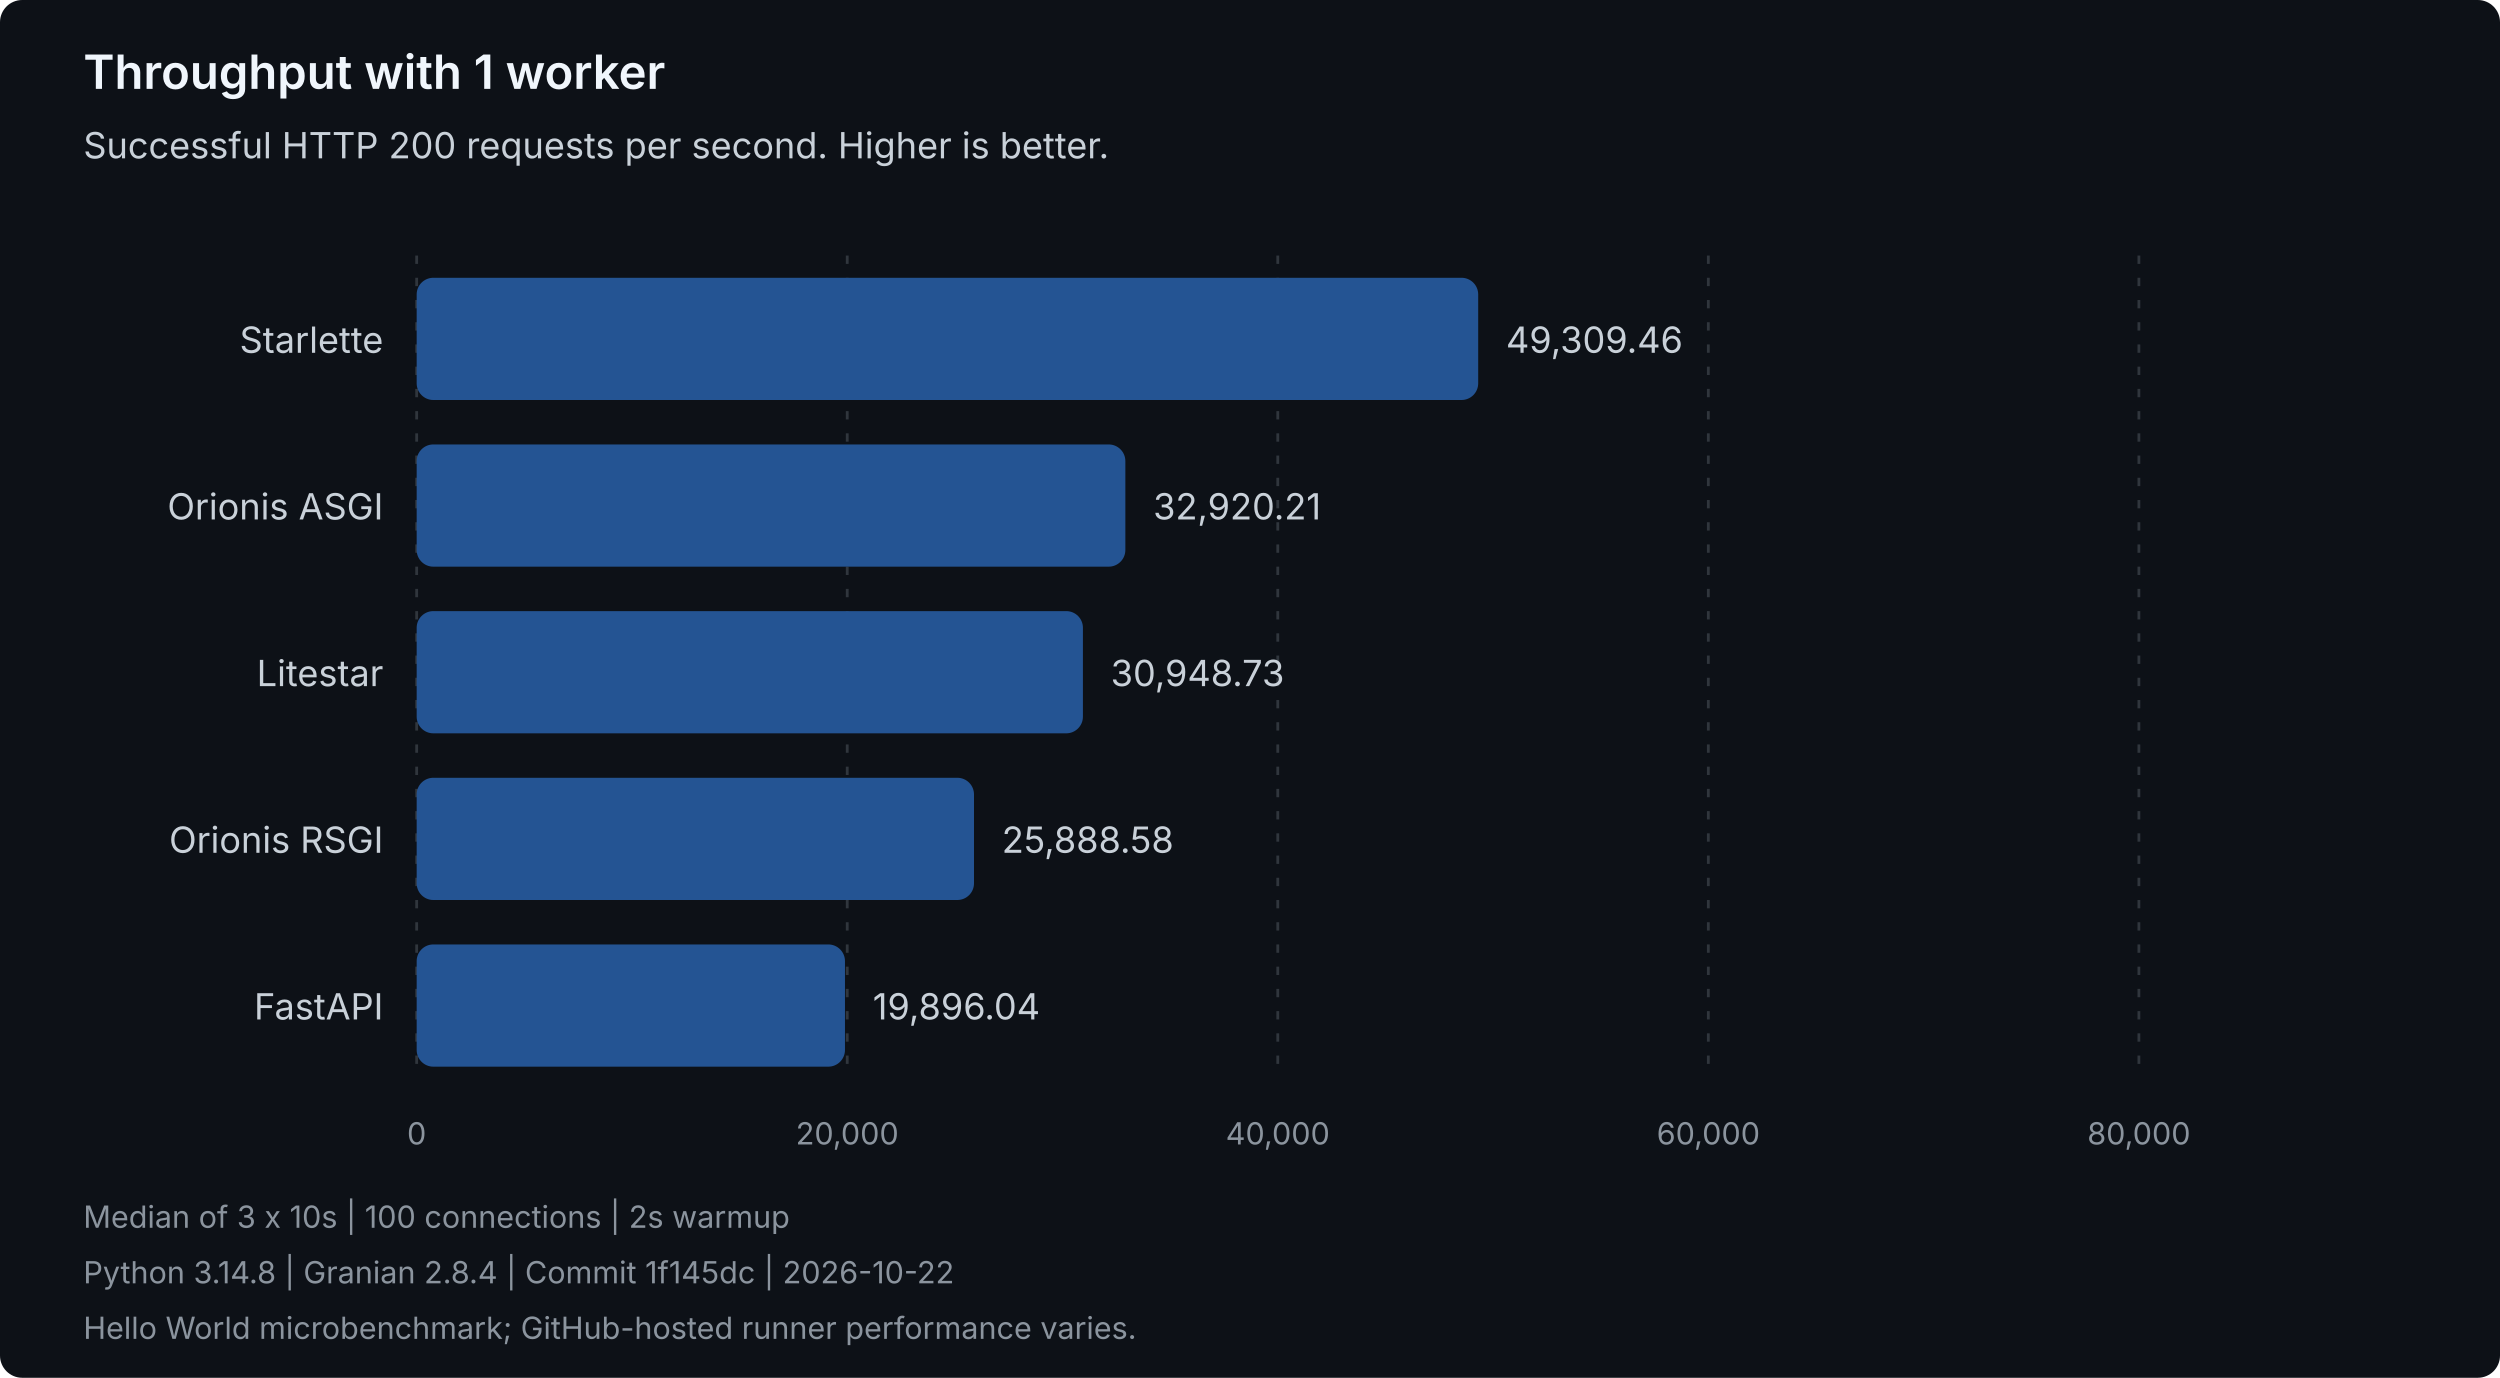
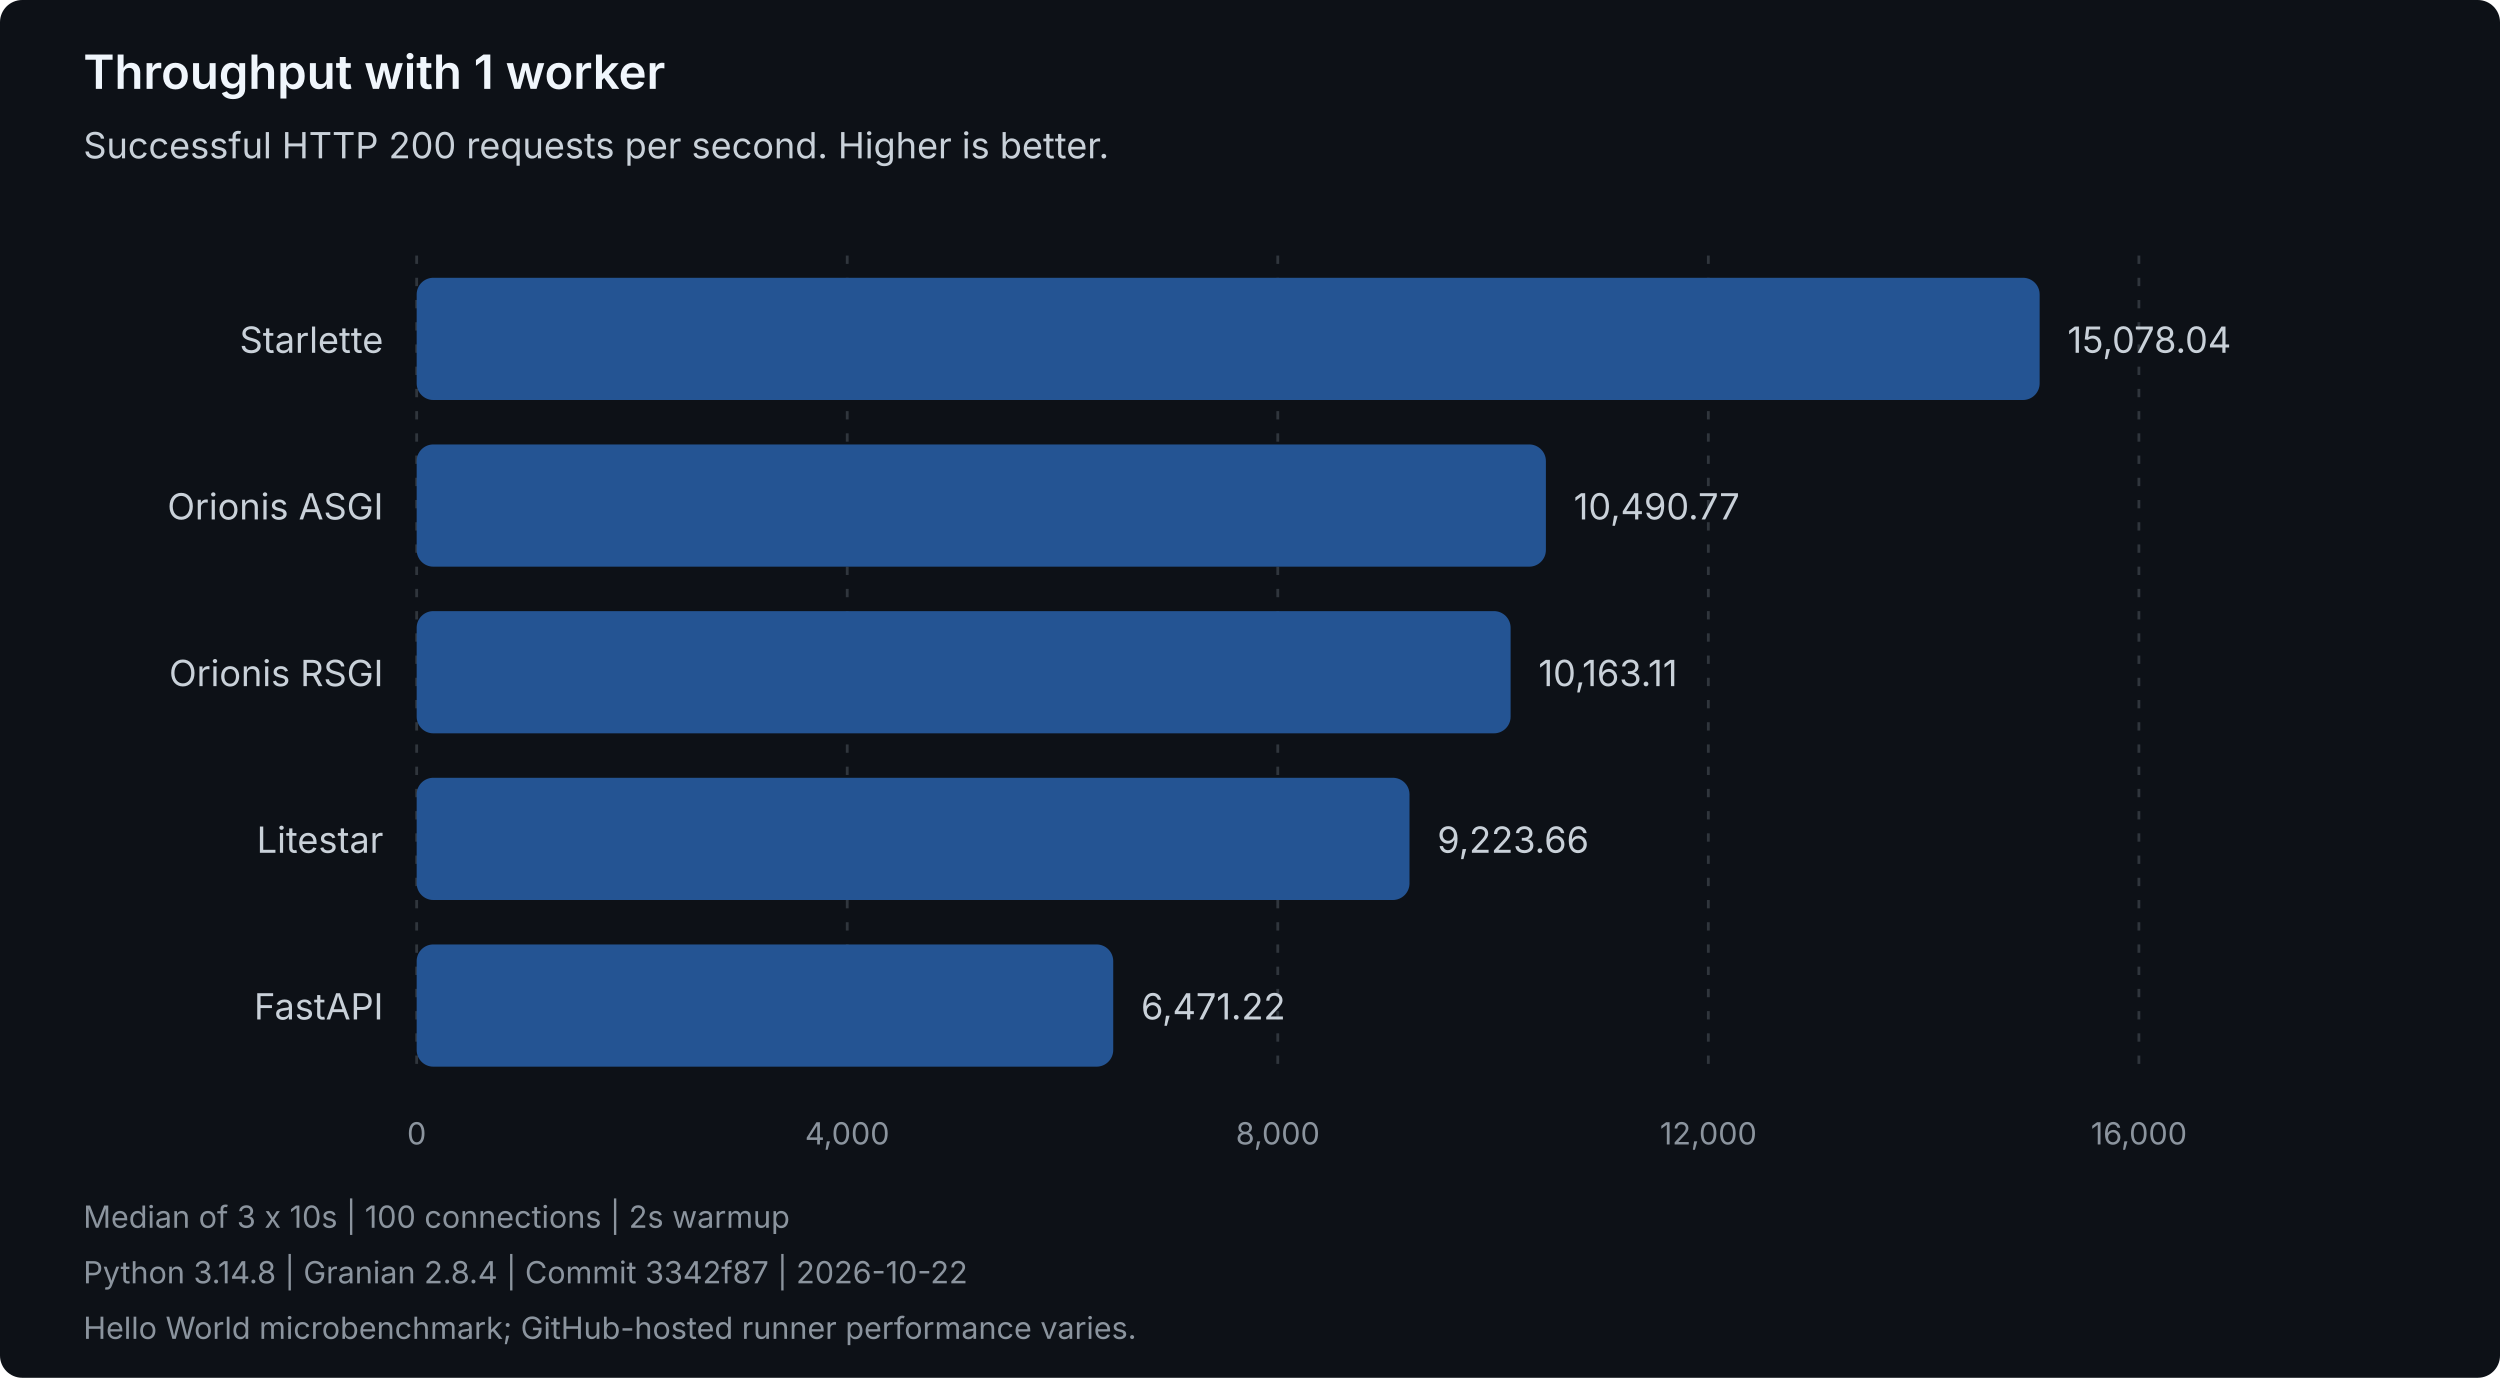
<svg xmlns="http://www.w3.org/2000/svg" width="900" height="496" viewBox="0 0 900 496" role="img" aria-labelledby="title description">
  <style>
text { font-family: system-ui, -apple-system, 'Segoe UI', sans-serif; }
.heading { fill: #f0f6fc; font-size: 17px; font-weight: 600; }
.label { fill: #c9d1d9; font-size: 13px; }
.muted { fill: #8b949e; font-size: 11px; }
.grid { stroke: #30363d; stroke-dasharray: 3 5; }
.bar { fill: #245493; }
</style>
  <rect width="900" height="496" rx="8" fill="#0d1117" />
  <text class="heading" x="30" y="32">Throughput with 1 worker</text>
  <text class="label" x="30" y="57">Successful HTTP 200 requests per second. Higher is better.</text>
  <line class="grid" x1="150.00" y1="92" x2="150.00" y2="388" />
  <text class="muted" x="150.00" y="412" text-anchor="middle">0</text>
  <line class="grid" x1="305.00" y1="92" x2="305.00" y2="388" />
-   <text class="muted" x="305.00" y="412" text-anchor="middle">20,000</text>
+   <text class="muted" x="305.00" y="412" text-anchor="middle">4,000</text>
  <line class="grid" x1="460.00" y1="92" x2="460.00" y2="388" />
-   <text class="muted" x="460.00" y="412" text-anchor="middle">40,000</text>
+   <text class="muted" x="460.00" y="412" text-anchor="middle">8,000</text>
  <line class="grid" x1="615.00" y1="92" x2="615.00" y2="388" />
-   <text class="muted" x="615.00" y="412" text-anchor="middle">60,000</text>
+   <text class="muted" x="615.00" y="412" text-anchor="middle">12,000</text>
  <line class="grid" x1="770.00" y1="92" x2="770.00" y2="388" />
-   <text class="muted" x="770.00" y="412" text-anchor="middle">80,000</text>
+   <text class="muted" x="770.00" y="412" text-anchor="middle">16,000</text>
  <g data-framework="starlette">
    <text class="label" x="138" y="127" text-anchor="end">Starlette</text>
-     <rect class="bar" x="150" y="100" width="382.15" height="44" rx="6" />
-     <text class="label" x="542.15" y="127">49,309.46</text>
+     <rect class="bar" x="150" y="100" width="584.27" height="44" rx="6" />
+     <text class="label" x="744.27" y="127">15,078.04</text>
  </g>
  <g data-framework="orionis-asgi">
    <text class="label" x="138" y="187" text-anchor="end">Orionis ASGI</text>
-     <rect class="bar" x="150" y="160" width="255.13" height="44" rx="6" />
-     <text class="label" x="415.13" y="187">32,920.21</text>
+     <rect class="bar" x="150" y="160" width="406.52" height="44" rx="6" />
+     <text class="label" x="566.52" y="187">10,490.77</text>
+   </g>
+   <g data-framework="orionis-rsgi">
+     <text class="label" x="138" y="247" text-anchor="end">Orionis RSGI</text>
+     <rect class="bar" x="150" y="220" width="393.82" height="44" rx="6" />
+     <text class="label" x="553.82" y="247">10,163.11</text>
  </g>
  <g data-framework="litestar">
-     <text class="label" x="138" y="247" text-anchor="end">Litestar</text>
-     <rect class="bar" x="150" y="220" width="239.85" height="44" rx="6" />
-     <text class="label" x="399.85" y="247">30,948.73</text>
-   </g>
-   <g data-framework="orionis-rsgi">
-     <text class="label" x="138" y="307" text-anchor="end">Orionis RSGI</text>
-     <rect class="bar" x="150" y="280" width="200.64" height="44" rx="6" />
-     <text class="label" x="360.64" y="307">25,888.58</text>
+     <text class="label" x="138" y="307" text-anchor="end">Litestar</text>
+     <rect class="bar" x="150" y="280" width="357.42" height="44" rx="6" />
+     <text class="label" x="517.42" y="307">9,223.66</text>
  </g>
  <g data-framework="fastapi">
    <text class="label" x="138" y="367" text-anchor="end">FastAPI</text>
-     <rect class="bar" x="150" y="340" width="154.19" height="44" rx="6" />
-     <text class="label" x="314.19" y="367">19,896.04</text>
+     <rect class="bar" x="150" y="340" width="250.76" height="44" rx="6" />
+     <text class="label" x="410.76" y="367">6,471.22</text>
  </g>
  <text class="muted" x="30" y="442">Median of 3 x 10s | 100 connections | 2s warmup</text>
-   <text class="muted" x="30" y="462">Python 3.14.8 | Granian 2.8.4 | Commit 1f145dc | 2026-10-22</text>
+   <text class="muted" x="30" y="462">Python 3.14.8 | Granian 2.8.4 | Commit 3342f87 | 2026-10-22</text>
  <text class="muted" x="30" y="482">Hello World microbenchmark; GitHub-hosted runner performance varies.</text>
</svg>
